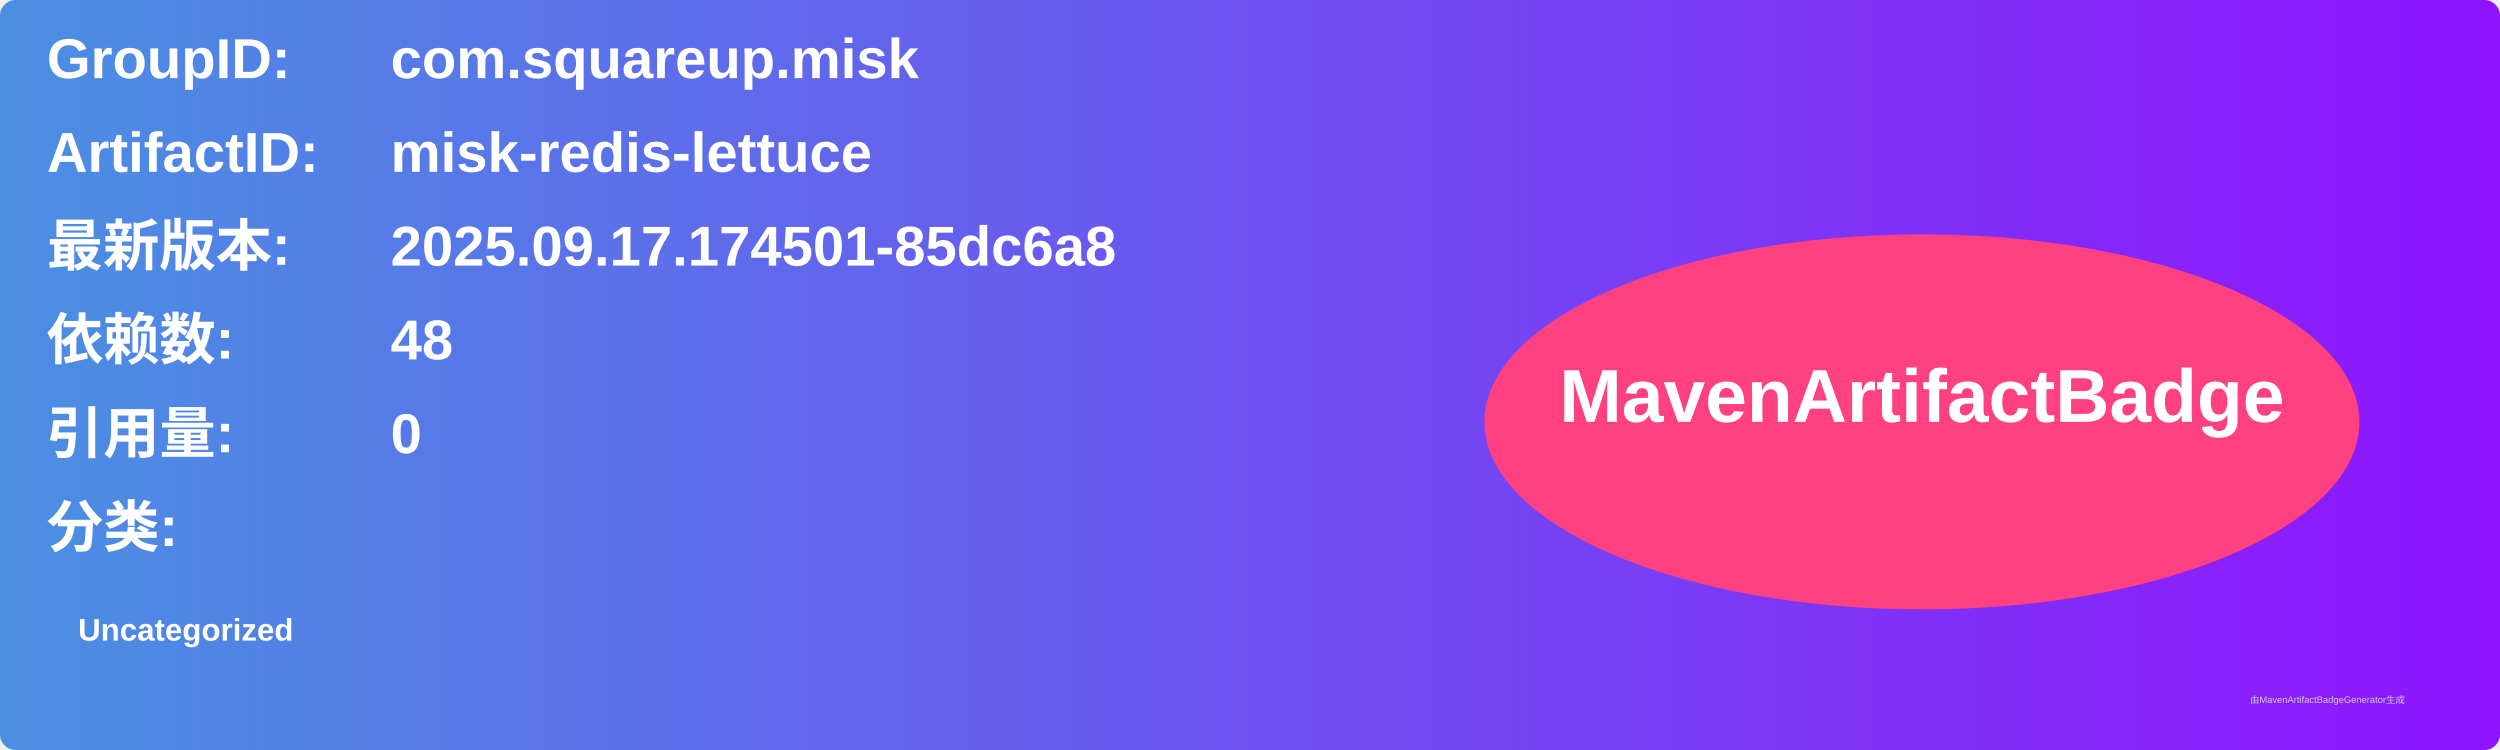
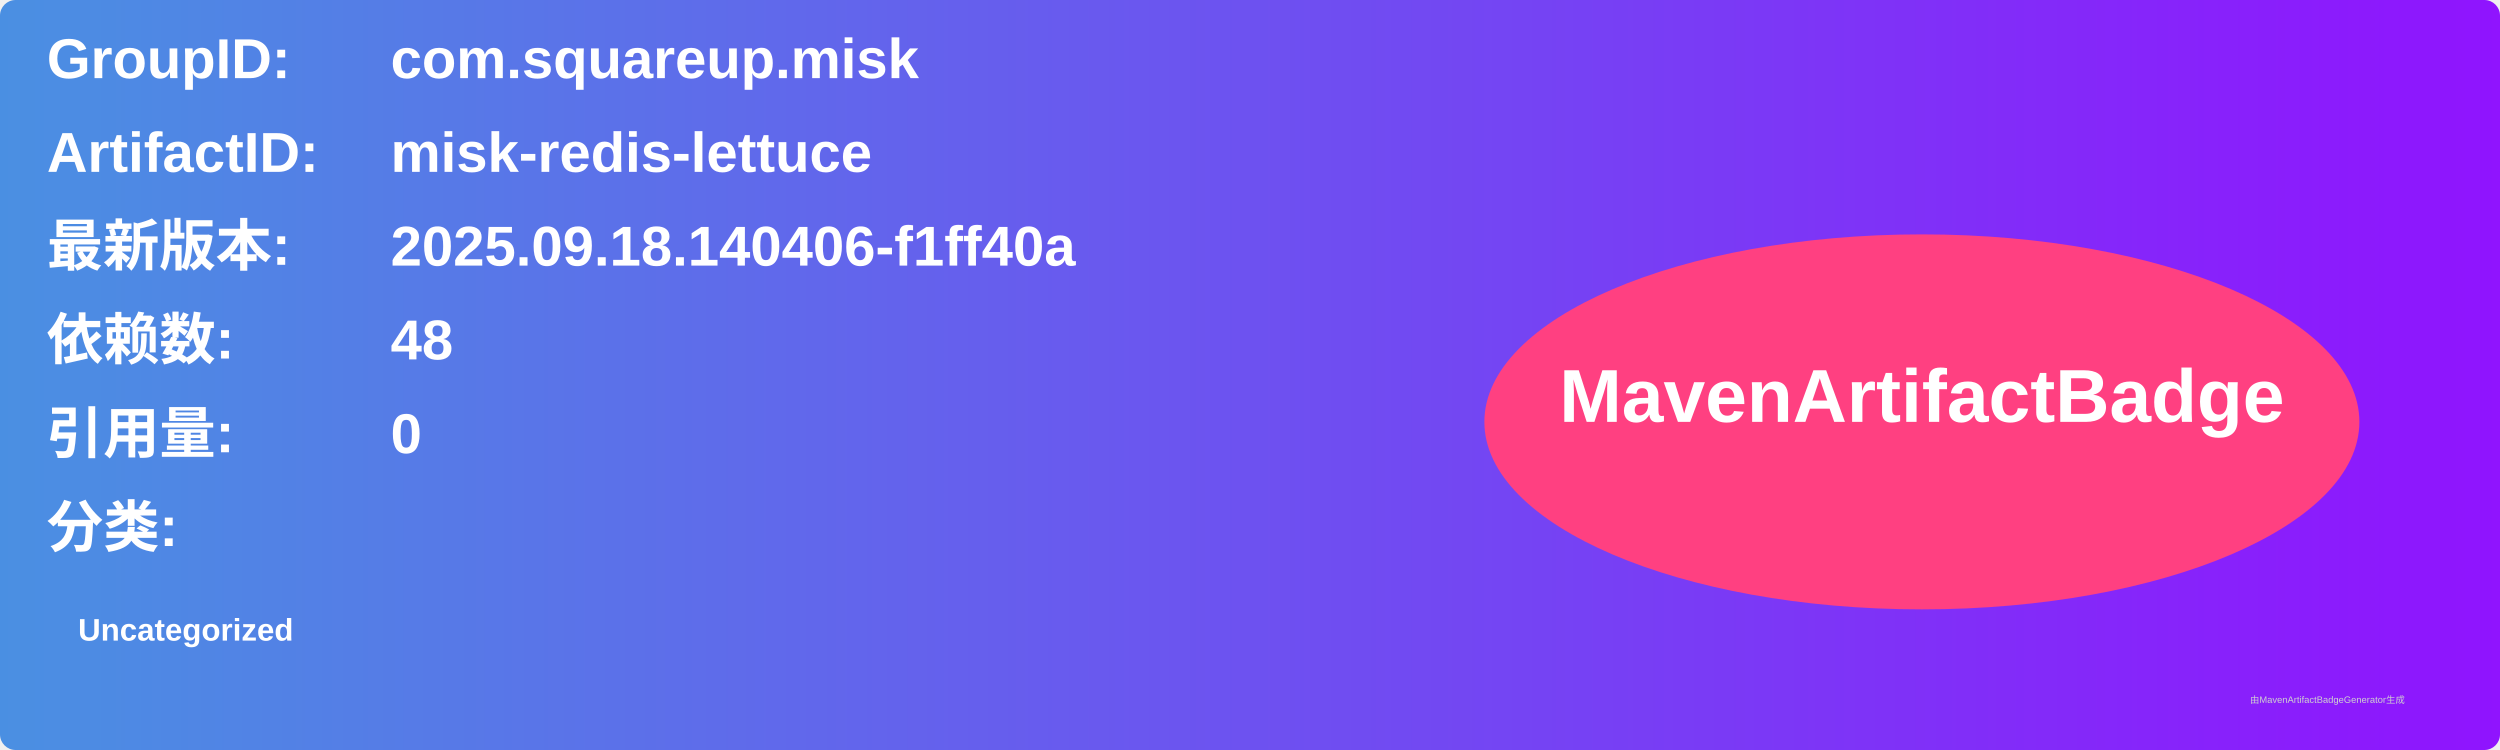
<svg xmlns="http://www.w3.org/2000/svg" width="800" height="240" viewBox="0 0 800 240">
  <linearGradient id="grad" x1="0%" y1="0%" x2="100%" y2="0%">
    <stop offset="0%" stop-color="#4a90e2" />
    <stop offset="100%" stop-color="#9013fe" />
  </linearGradient>
  <rect width="100%" height="100%" rx="5" ry="5" fill="url(#grad)" />
  <g transform="translate(15, 15)">
    <text x="0" y="10" font-family="Arial" font-size="18" fill="white" font-weight="bold" width="260">GroupID:</text>
    <text x="110" y="10" font-family="Arial" font-size="18" fill="white" font-weight="bold" width="460">com.squareup.misk</text>
    <text x="0" y="40" font-family="Arial" font-size="18" fill="white" font-weight="bold" width="260">ArtifactID:</text>
    <text x="110" y="40" font-family="Arial" font-size="18" fill="white" font-weight="bold" width="460">misk-redis-lettuce</text>
    <text x="0" y="70" font-family="Arial" font-size="18" fill="white" font-weight="bold">最新版本:</text>
    <text x="110" y="70" font-family="Arial" font-size="18" fill="white" font-weight="bold">
-       <tspan font-weight="bold">2025.09.17.174501-85dc6a8</tspan>
+       <tspan font-weight="bold">2025.09.18.140406-f1ff40a</tspan>
    </text>
    <text x="0" y="100" font-family="Arial" font-size="18" fill="white" font-weight="bold">依赖数: </text>
    <text x="110" y="100" font-family="Arial" font-size="18" fill="white">
      <tspan font-weight="bold">48</tspan>
    </text>
    <text x="0" y="130" font-family="Arial" font-size="18" fill="white" font-weight="bold">引用量: </text>
    <text x="110" y="130" font-family="Arial" font-size="18" fill="white">
      <tspan font-weight="bold">0</tspan>
    </text>
    <text x="0" y="160" font-family="Arial" font-size="18" fill="white" font-weight="bold">分类:</text>
    <text x="10" y="190" font-family="Arial" font-size="10" fill="white">
      <tspan font-weight="bold">Uncategorized</tspan>
    </text>
    <ellipse cx="600" cy="120" rx="140" ry="60" fill="#ff4081" />
    <text x="600" y="120" text-anchor="middle" font-family="Arial" font-size="24" fill="white" font-weight="bold">MavenArtifactBadge</text>
  </g>
  <text x="720" y="225" font-family="Arial" font-size="3" fill="#d0d0d0">由MavenArtifactBadgeGenerator生成</text>
</svg>
